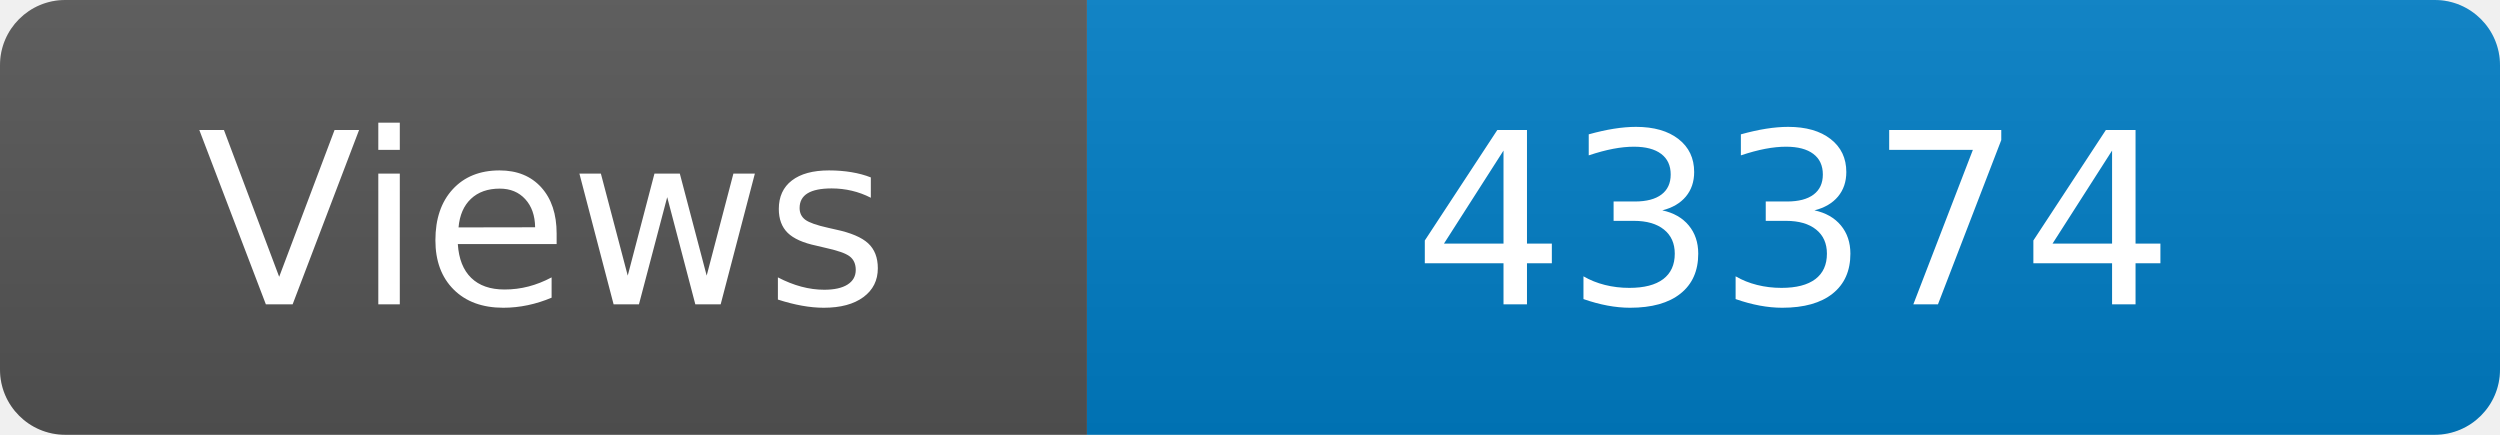
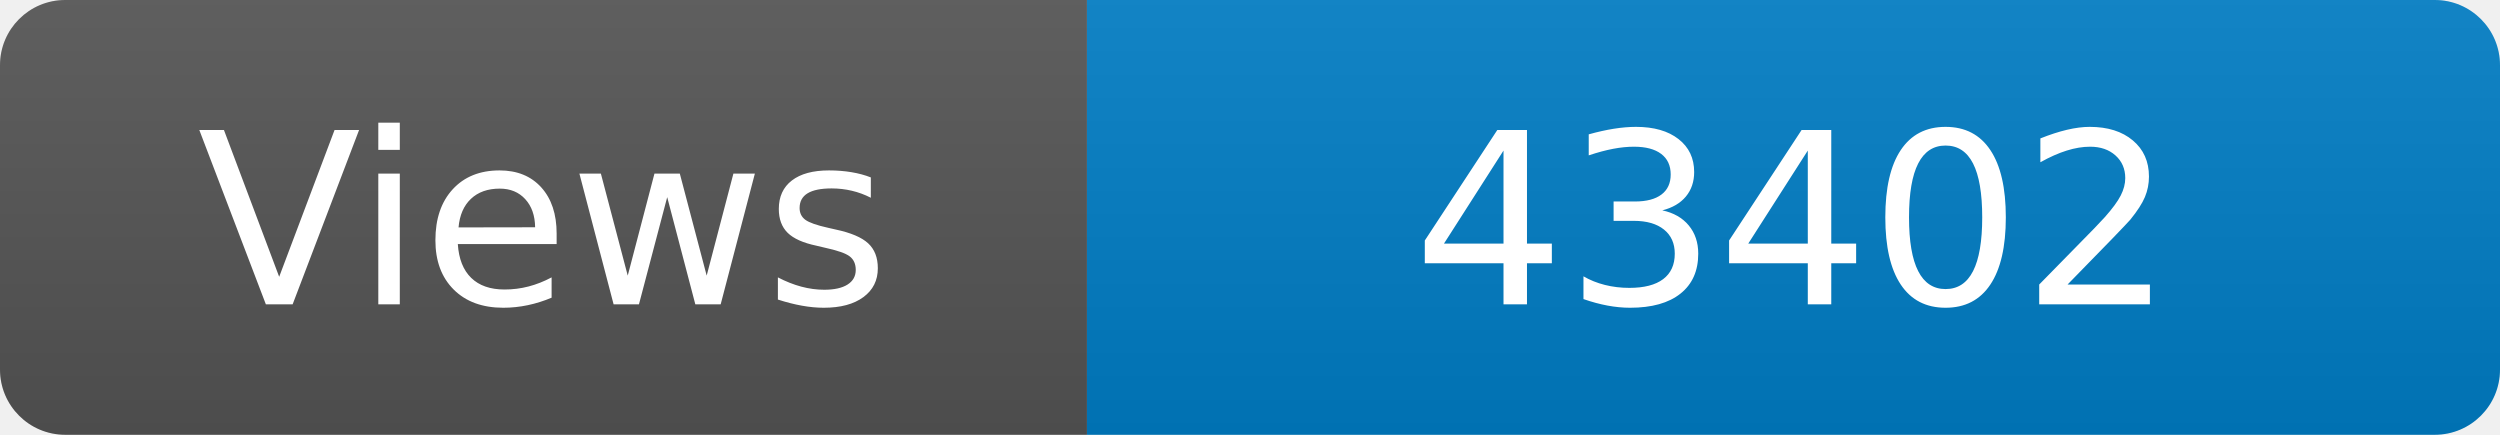
<svg xmlns="http://www.w3.org/2000/svg" width="115" height="20" role="img" aria-label="Maintained?: yes">
  <linearGradient id="s" x2="0" y2="100%">
    <stop offset="0" stop-color="#bbb" stop-opacity=".1" />
    <stop offset="1" stop-opacity=".1" />
  </linearGradient>
  <clipPath id="r">
    <rect width="115" height="20" rx="3" fill="#fff" />
  </clipPath>
  <g clip-path="url(#r)">
    <rect width="50" height="20" fill="#555" />
    <rect x="50" width="160" height="20" fill="#007ec6" />
    <rect width="115" height="20" fill="url(#s)" />
  </g>
  <g fill="#fff" text-anchor="middle" font-family="Verdana,Geneva,DejaVu Sans,sans-serif" font-size="110">
    <text x="250" y="140" transform="scale(.1)" fill="#fff">Views</text>
-     <text x="825" y="140" transform="scale(.1)" fill="#fff">43374</text>
+     <text x="825" y="140" transform="scale(.1)" fill="#fff">43402</text>
  </g>
</svg>
